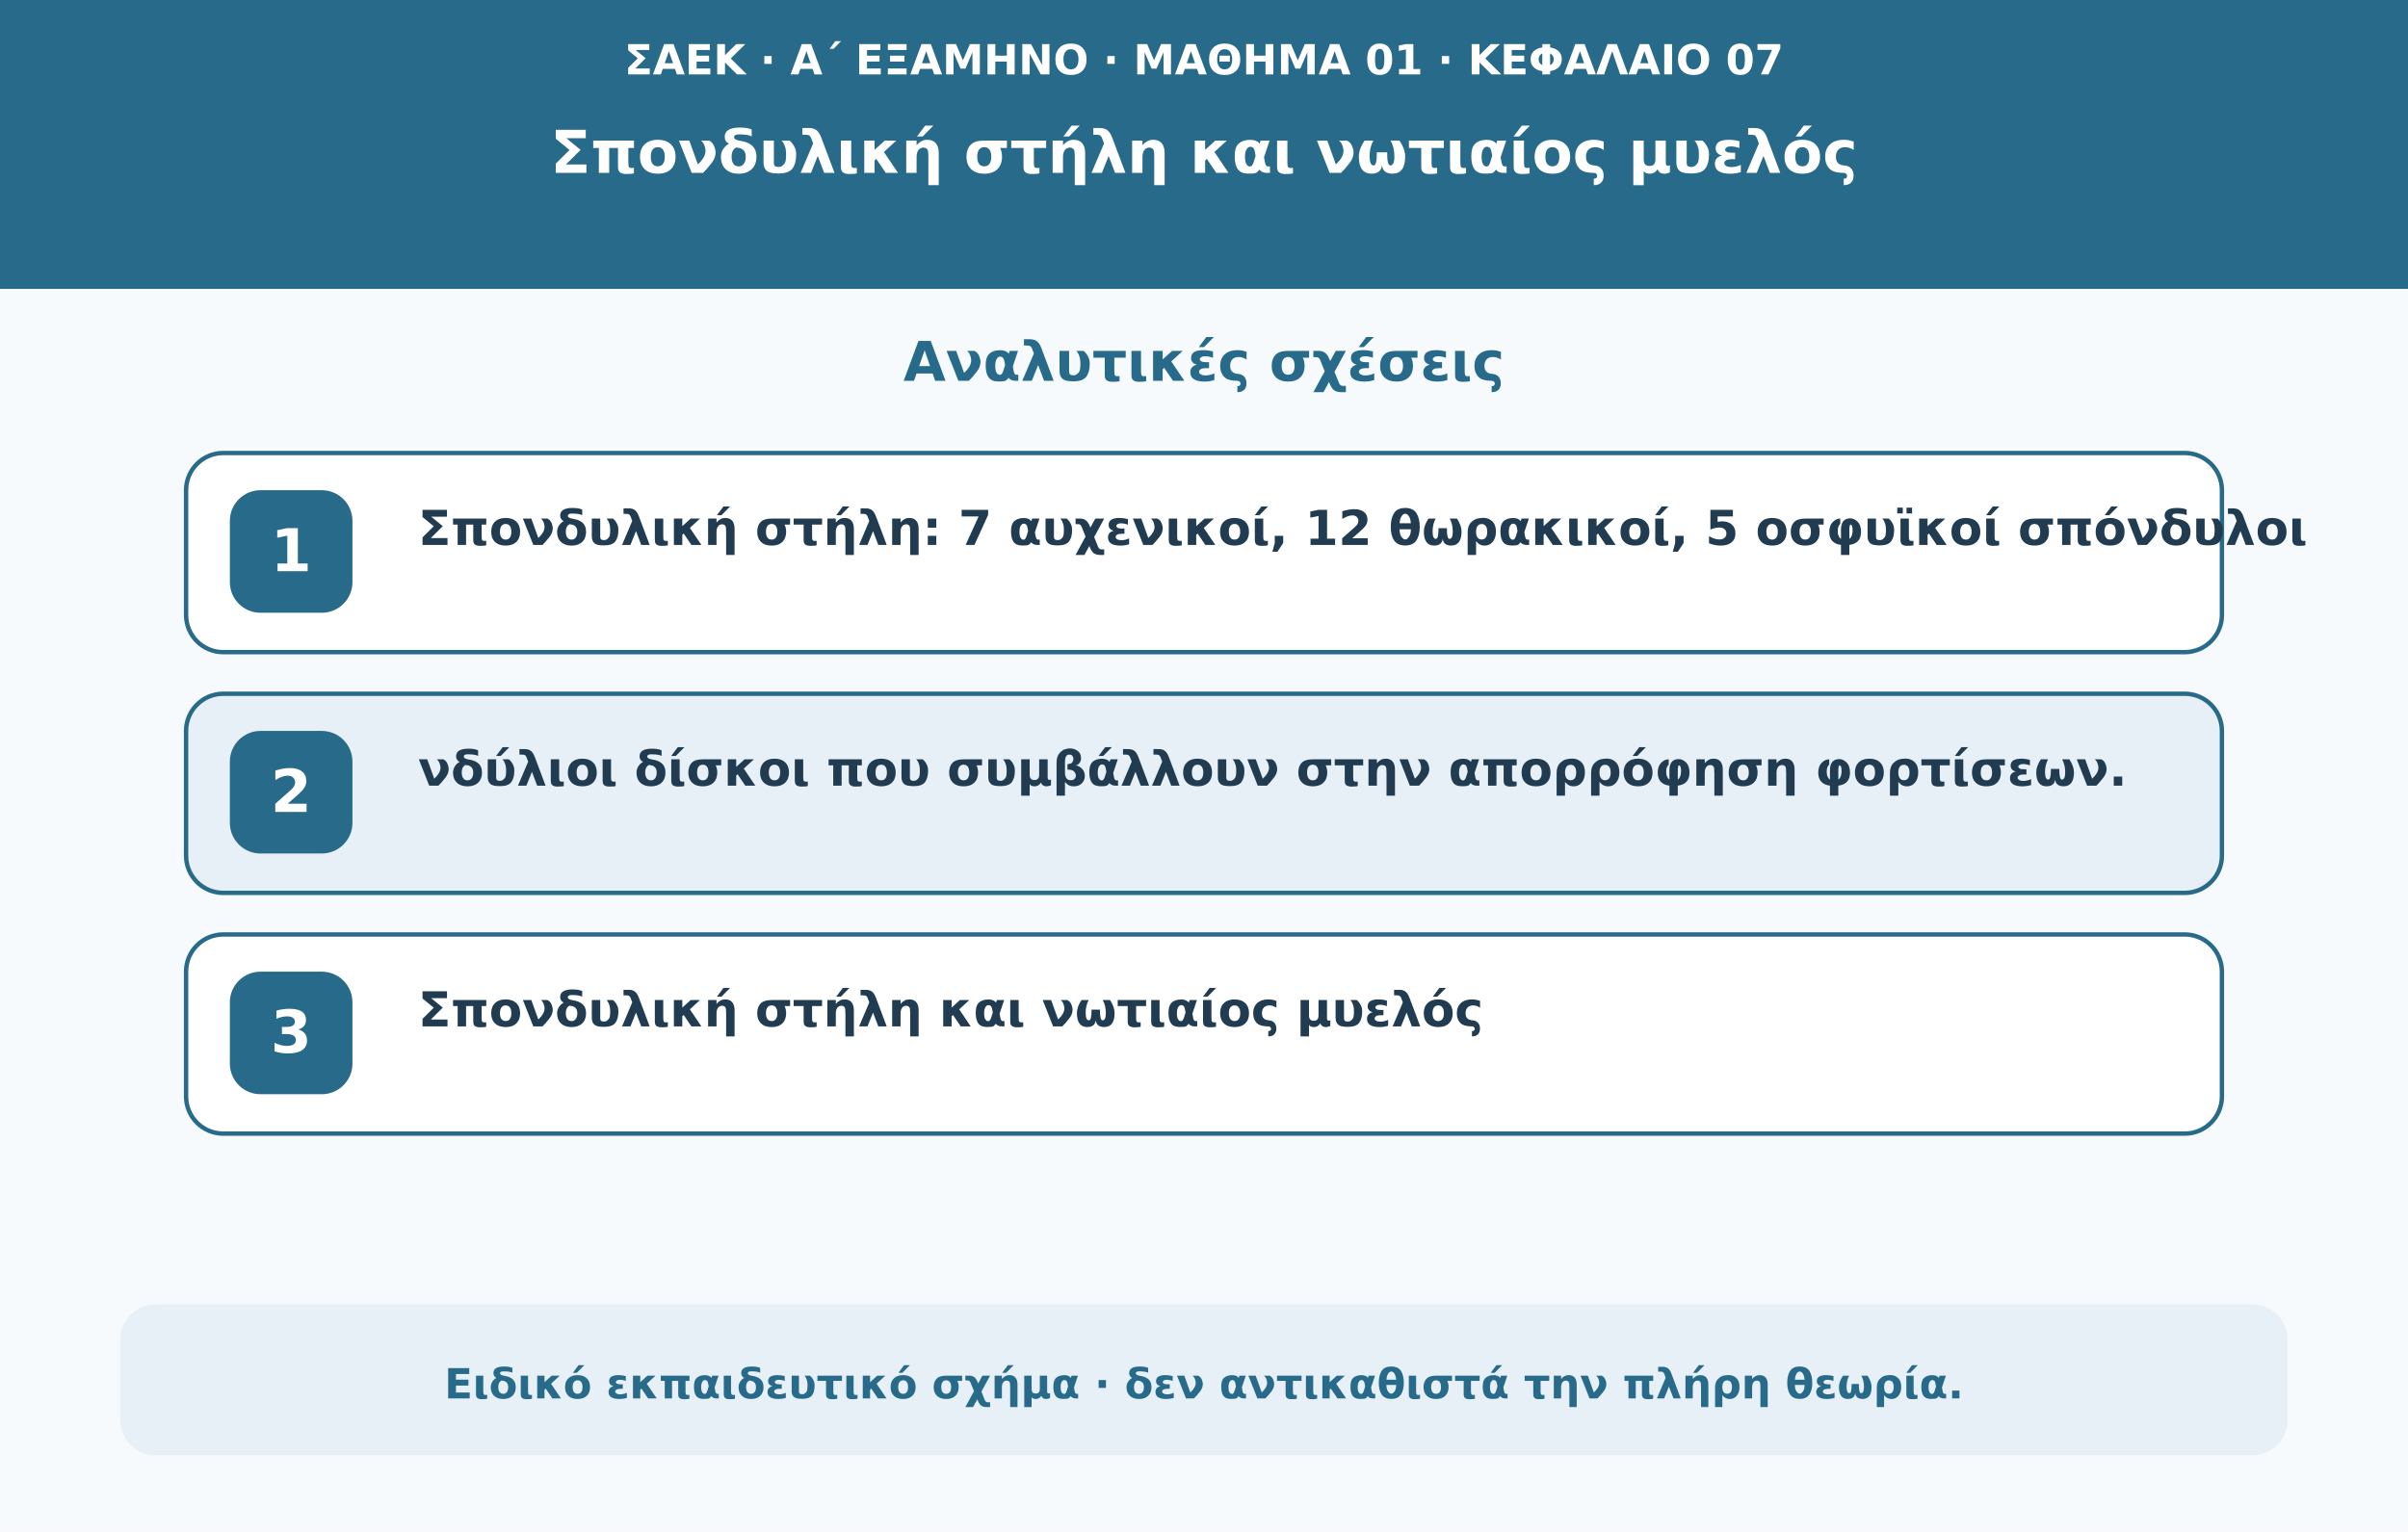
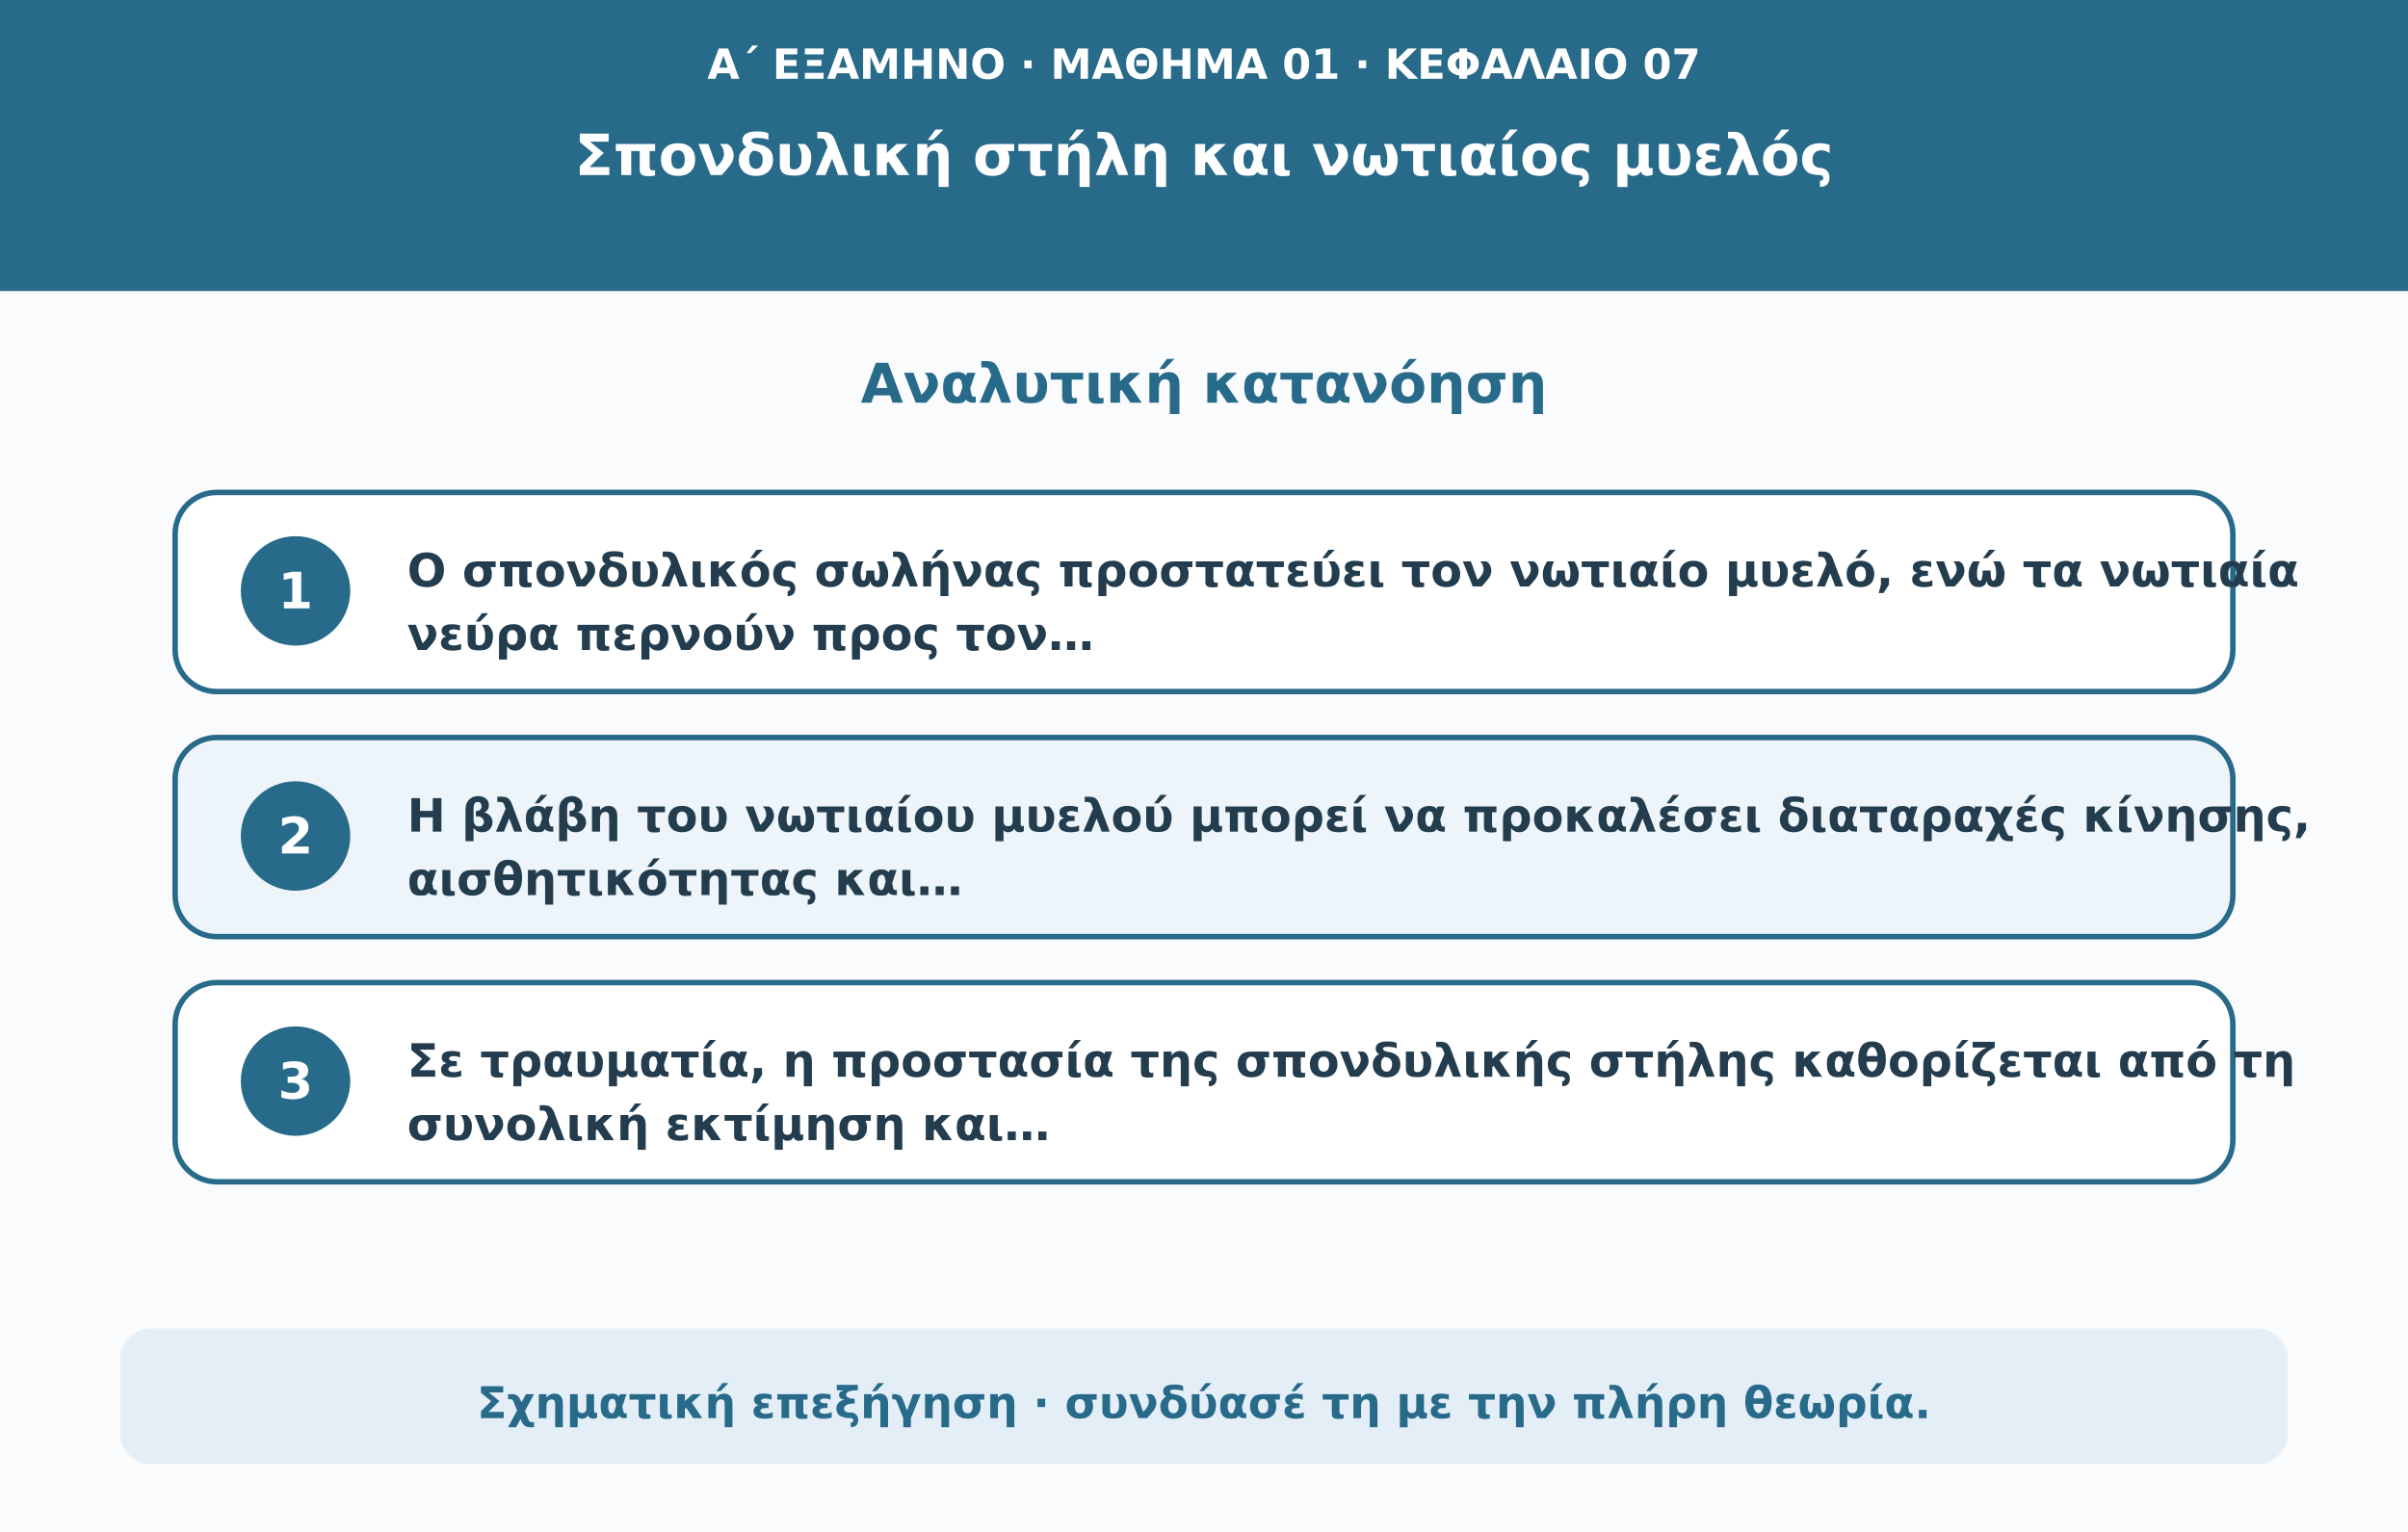
- <svg xmlns="http://www.w3.org/2000/svg" viewBox="0 0 1100 700" role="img" aria-labelledby="t d">
-   <rect width="1100" height="700" fill="#f7fafd" />
-   <rect width="1100" height="132" fill="#286a89" />
-   <text x="550" y="34" text-anchor="middle" fill="#ffffff" font-weight="600" font-size="19" font-family="DejaVu Sans,Arial,sans-serif">ΣΑΕΚ · Α΄ ΕΞΑΜΗΝΟ · ΜΑΘΗΜΑ 01 · ΚΕΦΑΛΑΙΟ 07</text>
-   <text x="550" y="79" text-anchor="middle" fill="#ffffff" font-weight="750" font-size="27" font-family="DejaVu Sans,Arial,sans-serif">Σπονδυλική στήλη και νωτιαίος μυελός</text>
-   <text x="550" y="174" text-anchor="middle" fill="#286a89" font-weight="750" font-size="25" font-family="DejaVu Sans,Arial,sans-serif">Αναλυτικές σχέσεις</text>
-   <rect x="85" y="207" width="930" height="91" rx="17" fill="#ffffff" stroke="#286a89" stroke-width="2" />
-   <rect x="105" y="224" width="56" height="56" rx="14" fill="#286a89" />
-   <text x="133" y="261" text-anchor="middle" fill="#ffffff" font-weight="750" font-size="27" font-family="DejaVu Sans,Arial,sans-serif">1</text>
-   <text x="191" y="249" text-anchor="start" fill="#213c51" font-weight="600" font-size="22" font-family="DejaVu Sans,Arial,sans-serif">Σπονδυλική στήλη: 7 αυχενικοί, 12 θωρακικοί, 5 οσφυϊκοί σπόνδυλοι</text>
-   <rect x="85" y="317" width="930" height="91" rx="17" fill="#e7f0f7" stroke="#286a89" stroke-width="2" />
-   <rect x="105" y="334" width="56" height="56" rx="14" fill="#286a89" />
-   <text x="133" y="371" text-anchor="middle" fill="#ffffff" font-weight="750" font-size="27" font-family="DejaVu Sans,Arial,sans-serif">2</text>
-   <text x="191" y="359" text-anchor="start" fill="#213c51" font-weight="600" font-size="22" font-family="DejaVu Sans,Arial,sans-serif">νδύλιοι δίσκοι που συμβάλλουν στην απορρόφηση φορτίσεων.</text>
-   <rect x="85" y="427" width="930" height="91" rx="17" fill="#ffffff" stroke="#286a89" stroke-width="2" />
-   <rect x="105" y="444" width="56" height="56" rx="14" fill="#286a89" />
-   <text x="133" y="481" text-anchor="middle" fill="#ffffff" font-weight="750" font-size="27" font-family="DejaVu Sans,Arial,sans-serif">3</text>
-   <text x="191" y="469" text-anchor="start" fill="#213c51" font-weight="600" font-size="22" font-family="DejaVu Sans,Arial,sans-serif">Σπονδυλική στήλη και νωτιαίος μυελός</text>
-   <rect x="55" y="596" width="990" height="69" rx="16" fill="#e7f0f7" />
-   <text x="550" y="639" text-anchor="middle" fill="#286a89" font-weight="600" font-size="19" font-family="DejaVu Sans,Arial,sans-serif">Ειδικό εκπαιδευτικό σχήμα · δεν αντικαθιστά την πλήρη θεωρία.</text>
+ <svg xmlns="http://www.w3.org/2000/svg" viewBox="0 0 1100 700" role="img" aria-labelledby="title desc">
+   <rect width="1100" height="700" fill="#f9fbfd" />
+   <rect width="1100" height="133" fill="#286a89" />
+   <text x="550" y="36" text-anchor="middle" fill="#ffffff" font-weight="600" font-size="19" font-family="DejaVu Sans,Arial,sans-serif">Α΄ ΕΞΑΜΗΝΟ · ΜΑΘΗΜΑ 01 · ΚΕΦΑΛΑΙΟ 07</text>
+   <text x="550" y="80" text-anchor="middle" fill="#ffffff" font-weight="750" font-size="26" font-family="DejaVu Sans,Arial,sans-serif">Σπονδυλική στήλη και νωτιαίος μυελός</text>
+   <text x="550" y="184" text-anchor="middle" fill="#286a89" font-weight="750" font-size="25" font-family="DejaVu Sans,Arial,sans-serif">Αναλυτική κατανόηση</text>
+   <rect x="80" y="225" width="940" height="91" rx="19" fill="#fff" stroke="#286a89" stroke-width="2.5" />
+   <circle cx="135" cy="270" r="25" fill="#286a89" />
+   <text x="135" y="278" text-anchor="middle" fill="#fff" font-weight="700" font-size="23" font-family="DejaVu Sans,Arial,sans-serif">1</text>
+   <text x="186" y="268" text-anchor="start" fill="#233d4f" font-weight="600" font-size="21" font-family="DejaVu Sans,Arial,sans-serif">Ο σπονδυλικός σωλήνας προστατεύει τον νωτιαίο μυελό, ενώ τα νωτιαία</text>
+   <text x="186" y="297" text-anchor="start" fill="#233d4f" font-weight="600" font-size="21" font-family="DejaVu Sans,Arial,sans-serif">νεύρα περνούν προς τον…</text>
+   <rect x="80" y="337" width="940" height="91" rx="19" fill="#edf4fa" stroke="#286a89" stroke-width="2.5" />
+   <circle cx="135" cy="382" r="25" fill="#286a89" />
+   <text x="135" y="390" text-anchor="middle" fill="#fff" font-weight="700" font-size="23" font-family="DejaVu Sans,Arial,sans-serif">2</text>
+   <text x="186" y="380" text-anchor="start" fill="#233d4f" font-weight="600" font-size="21" font-family="DejaVu Sans,Arial,sans-serif">Η βλάβη του νωτιαίου μυελού μπορεί να προκαλέσει διαταραχές κίνησης,</text>
+   <text x="186" y="409" text-anchor="start" fill="#233d4f" font-weight="600" font-size="21" font-family="DejaVu Sans,Arial,sans-serif">αισθητικότητας και…</text>
+   <rect x="80" y="449" width="940" height="91" rx="19" fill="#fff" stroke="#286a89" stroke-width="2.5" />
+   <circle cx="135" cy="494" r="25" fill="#286a89" />
+   <text x="135" y="502" text-anchor="middle" fill="#fff" font-weight="700" font-size="23" font-family="DejaVu Sans,Arial,sans-serif">3</text>
+   <text x="186" y="492" text-anchor="start" fill="#233d4f" font-weight="600" font-size="21" font-family="DejaVu Sans,Arial,sans-serif">Σε τραυματία, η προστασία της σπονδυλικής στήλης καθορίζεται από τη</text>
+   <text x="186" y="521" text-anchor="start" fill="#233d4f" font-weight="600" font-size="21" font-family="DejaVu Sans,Arial,sans-serif">συνολική εκτίμηση και…</text>
+   <rect x="55" y="607" width="990" height="62" rx="14" fill="#e4eef7" />
+   <text x="550" y="648" text-anchor="middle" fill="#286a89" font-weight="650" font-size="20" font-family="DejaVu Sans,Arial,sans-serif">Σχηματική επεξήγηση · συνδύασέ τη με την πλήρη θεωρία.</text>
</svg>
